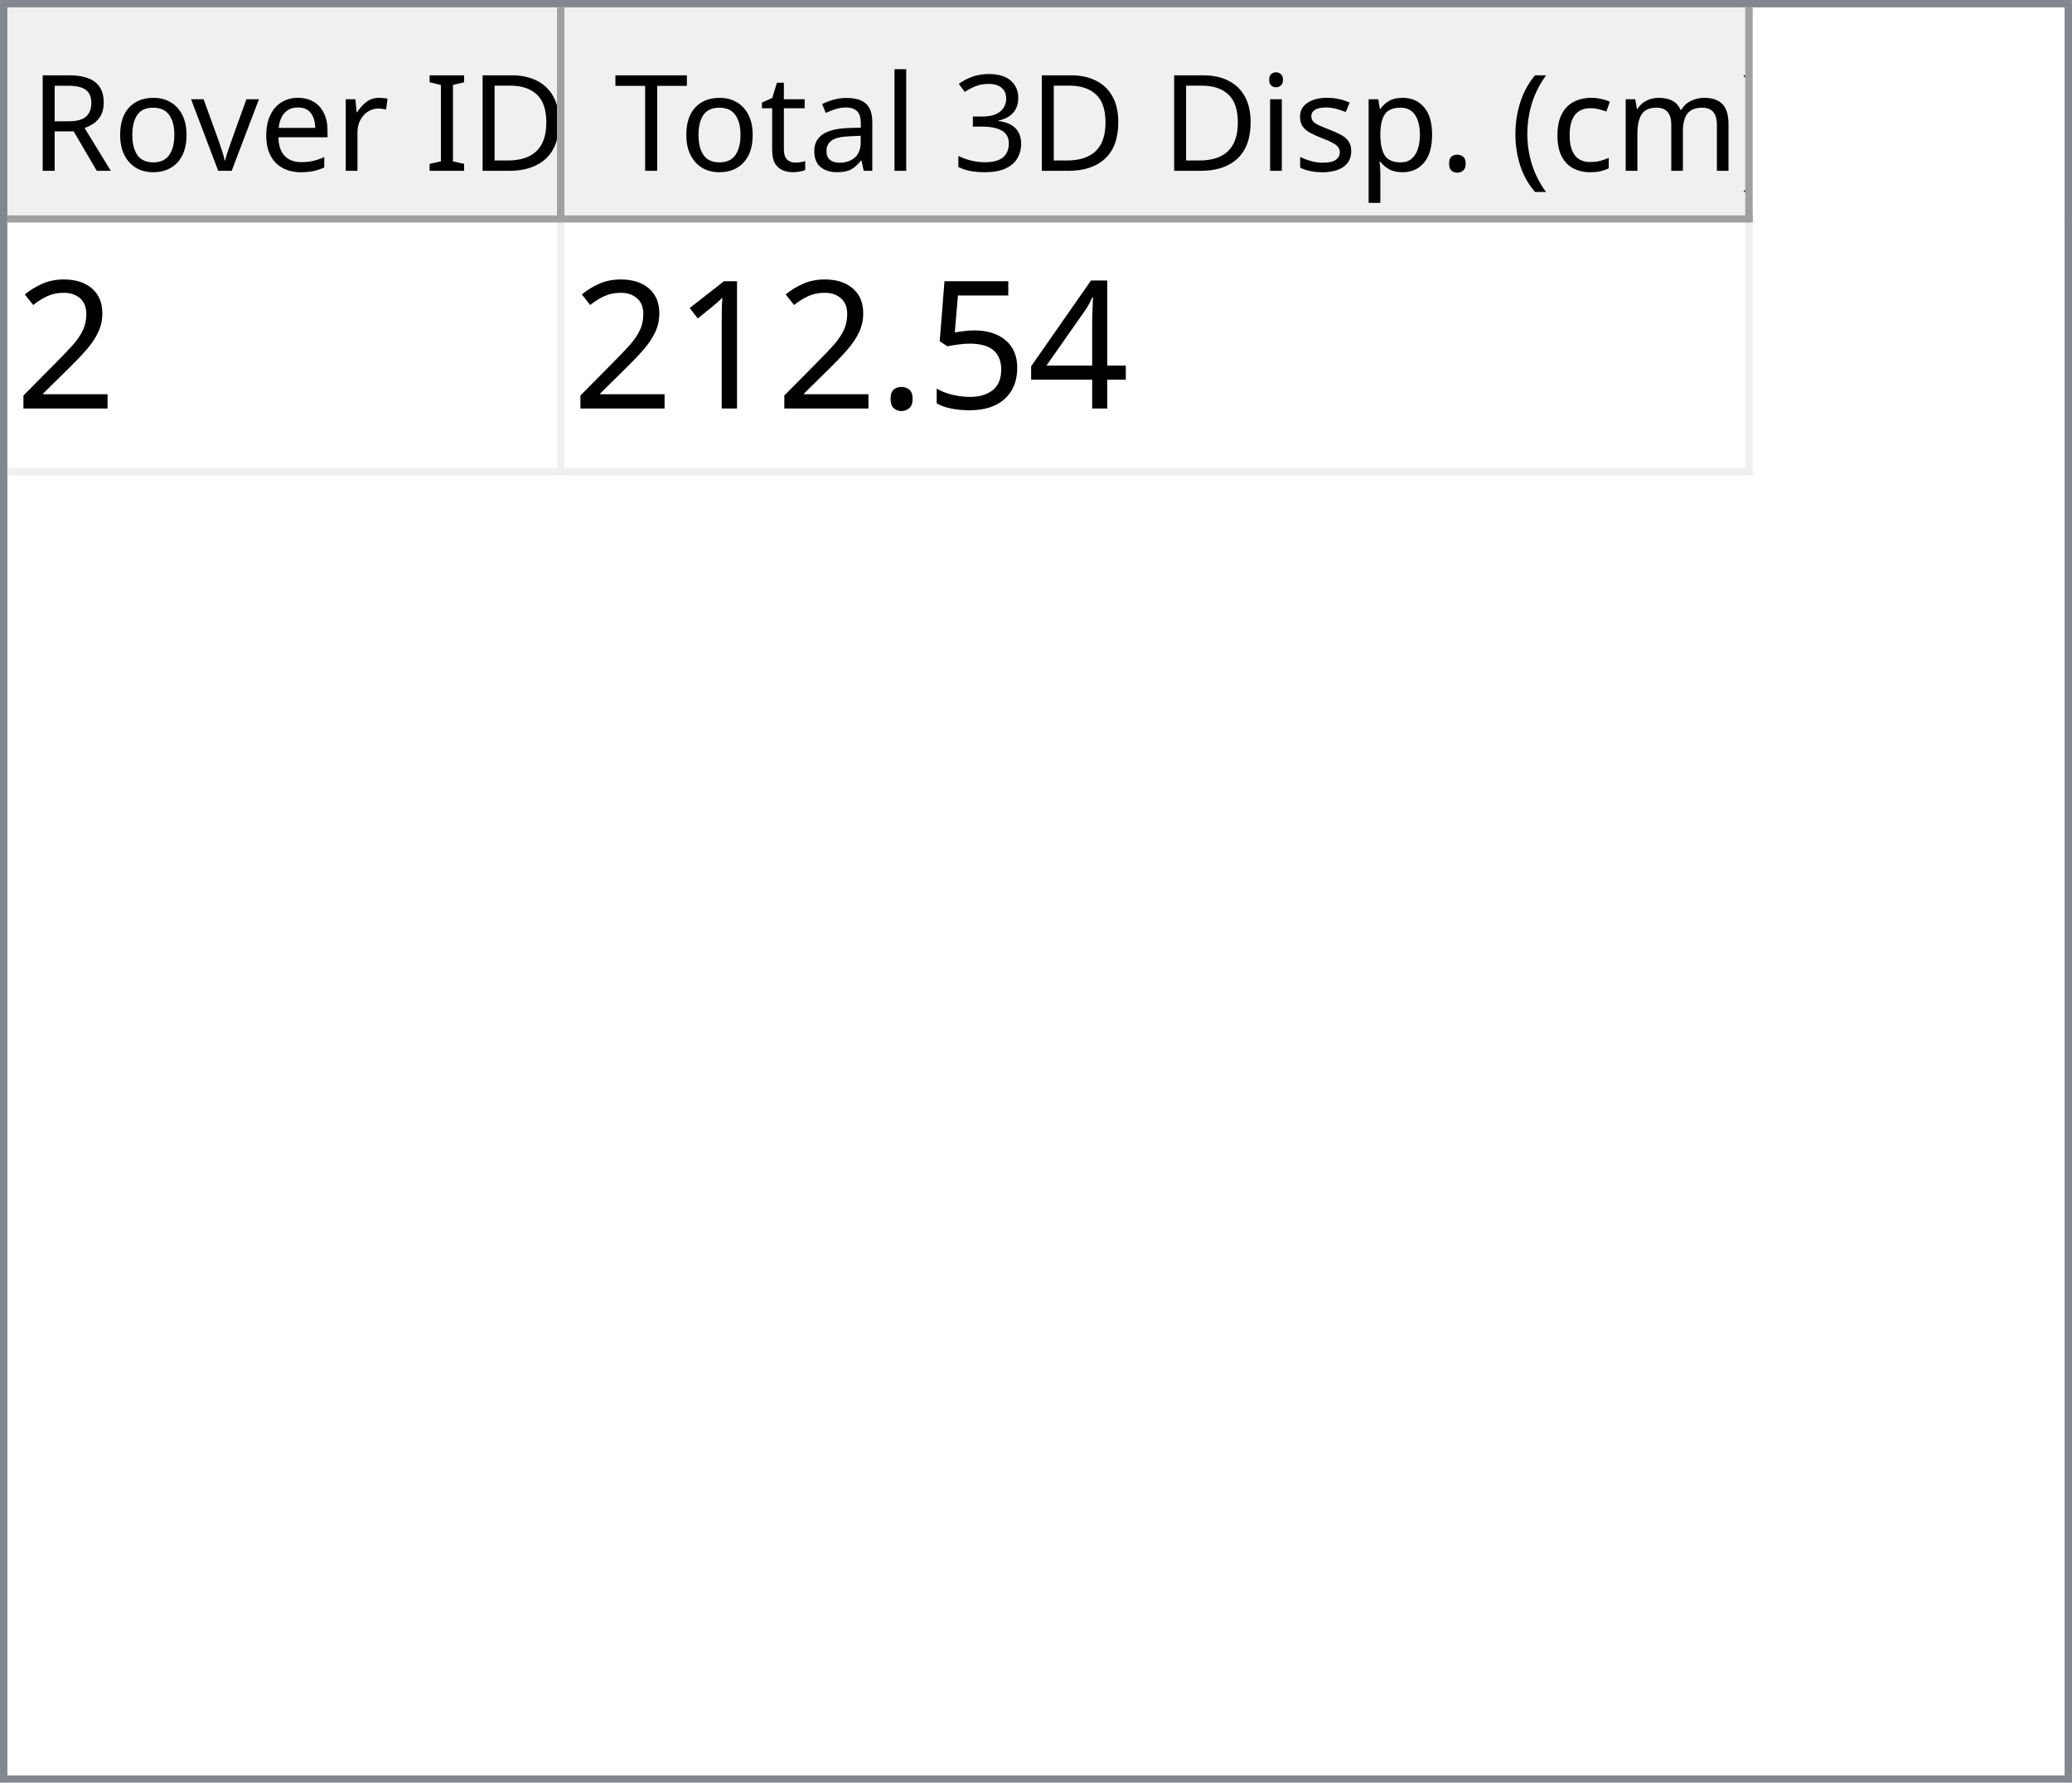
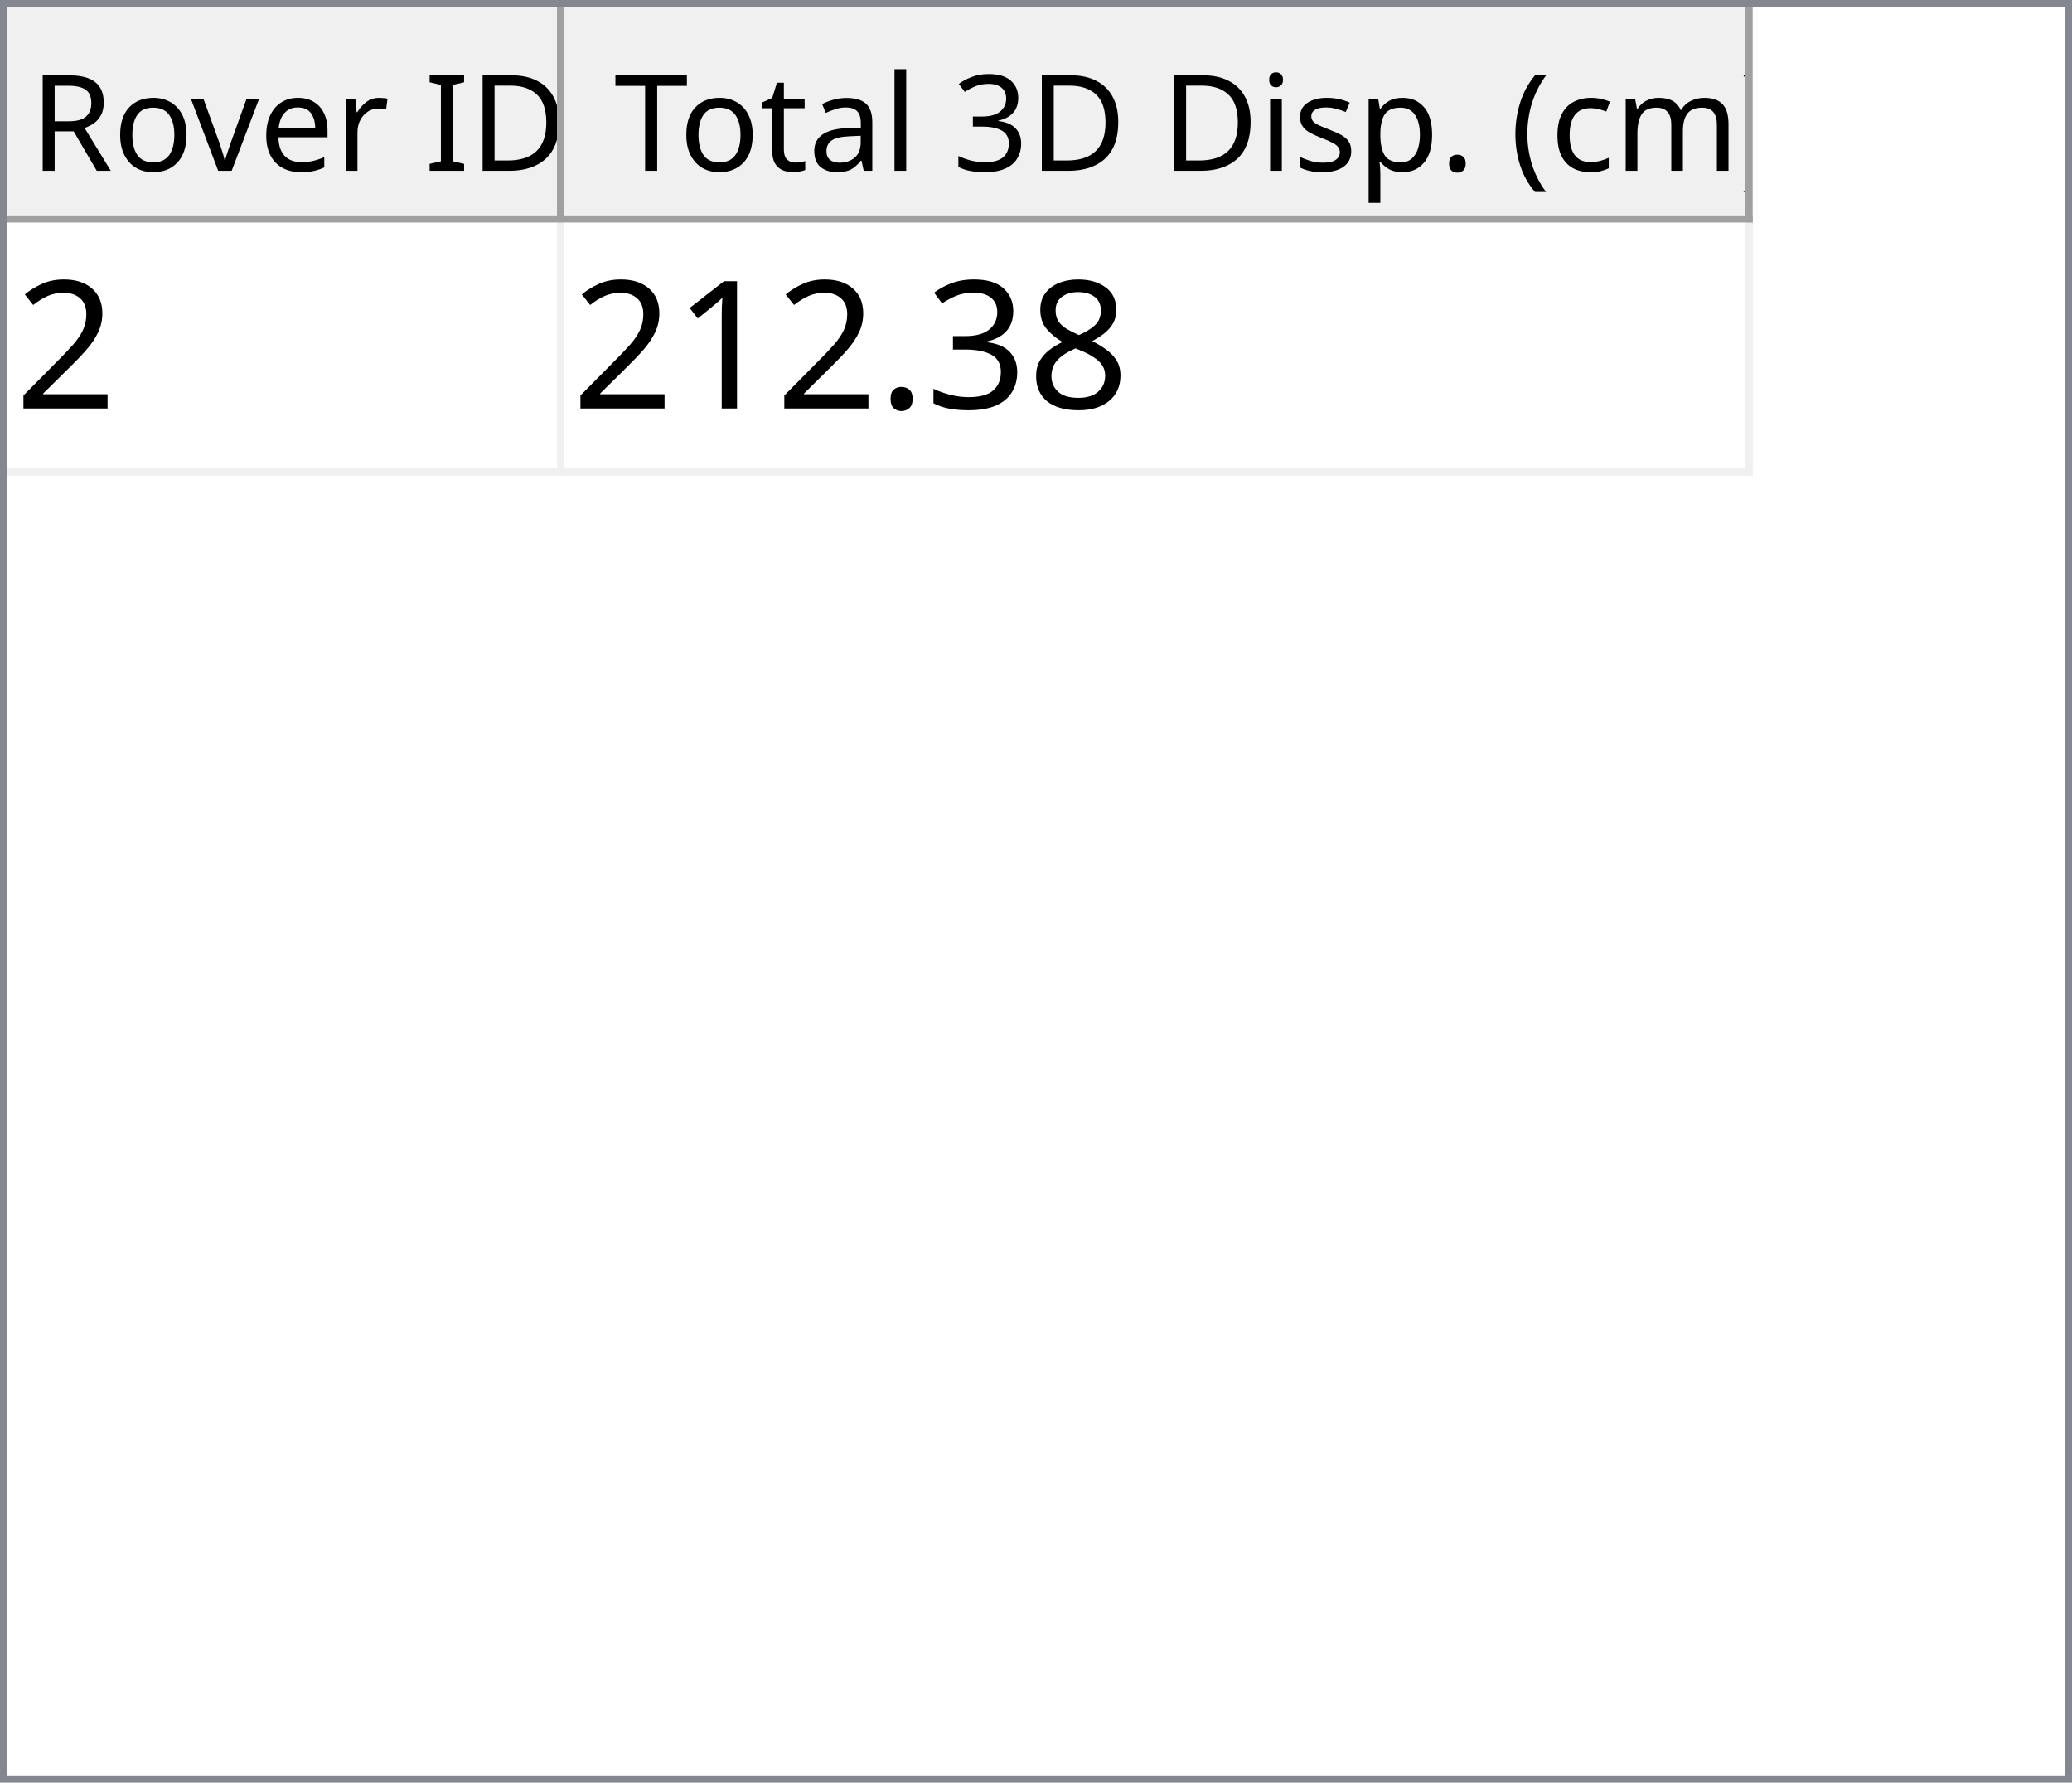
<svg xmlns="http://www.w3.org/2000/svg" style="fill-opacity:1; color-rendering:auto; color-interpolation:auto; text-rendering:auto; stroke:black; stroke-linecap:square; stroke-miterlimit:10; shape-rendering:auto; stroke-opacity:1; fill:black; stroke-dasharray:none; font-weight:normal; stroke-width:1; font-family:'Dialog'; font-style:normal; stroke-linejoin:miter; font-size:12px; stroke-dashoffset:0; image-rendering:auto;" width="279" height="240">
  <defs id="genericDefs" />
  <g>
    <defs id="defs1">
      <clipPath clipPathUnits="userSpaceOnUse" id="clipPath1">
        <path d="M0 0 L279 0 L279 240 L0 240 L0 0 Z" />
      </clipPath>
      <clipPath clipPathUnits="userSpaceOnUse" id="clipPath2">
        <path d="M0 0 L0 240 L279 240 L279 0 Z" />
      </clipPath>
      <clipPath clipPathUnits="userSpaceOnUse" id="clipPath3">
        <path d="M0 0 L0 29 L277 29 L277 0 Z" />
      </clipPath>
      <clipPath clipPathUnits="userSpaceOnUse" id="clipPath4">
        <path d="M0 0 L0 29 L75 29 L75 0 Z" />
      </clipPath>
      <clipPath clipPathUnits="userSpaceOnUse" id="clipPath5">
        <path d="M1 1 L1 28 L74 28 L74 1 Z" />
      </clipPath>
      <clipPath clipPathUnits="userSpaceOnUse" id="clipPath6">
        <path d="M0 0 L0 27 L73 27 L73 0 Z" />
      </clipPath>
      <clipPath clipPathUnits="userSpaceOnUse" id="clipPath7">
        <path d="M-0.5 -0.5 L-0.5 28.5 L74.5 28.5 L74.5 -0.5 Z" />
      </clipPath>
      <clipPath clipPathUnits="userSpaceOnUse" id="clipPath8">
        <path d="M0 0 L0 29 L160 29 L160 0 Z" />
      </clipPath>
      <clipPath clipPathUnits="userSpaceOnUse" id="clipPath9">
        <path d="M1 1 L1 28 L159 28 L159 1 Z" />
      </clipPath>
      <clipPath clipPathUnits="userSpaceOnUse" id="clipPath10">
        <path d="M0 0 L0 27 L158 27 L158 0 Z" />
      </clipPath>
      <clipPath clipPathUnits="userSpaceOnUse" id="clipPath11">
        <path d="M-0.5 -0.5 L-0.5 28.5 L159.5 28.5 L159.5 -0.5 Z" />
      </clipPath>
      <clipPath clipPathUnits="userSpaceOnUse" id="clipPath12">
        <path d="M0 0 L0 209 L277 209 L277 0 Z" />
      </clipPath>
      <clipPath clipPathUnits="userSpaceOnUse" id="clipPath13">
        <path d="M0 0 L0 34 L235 34 L235 0 Z" />
      </clipPath>
      <clipPath clipPathUnits="userSpaceOnUse" id="clipPath14">
        <path d="M-0.5 -0.5 L-0.5 33.5 L234.5 33.5 L234.5 -0.5 Z" />
      </clipPath>
      <clipPath clipPathUnits="userSpaceOnUse" id="clipPath15">
        <path d="M0 0 L0 33 L74 33 L74 0 Z" />
      </clipPath>
      <clipPath clipPathUnits="userSpaceOnUse" id="clipPath16">
        <path d="M0 0 L0 33 L159 33 L159 0 Z" />
      </clipPath>
      <font horiz-adv-x="64.551" id="font1">
        <font-face ascent="107.91" descent="25.098" units-per-em="100" style="font-style:normal; font-family:Segoe UI; font-weight:normal;" />
        <missing-glyph horiz-adv-x="64.551" d="M8.109 0 L8.109 68.266 L56.453 68.266 L56.453 0 L8.109 0 ZM15.328 7.234 L49.219 7.234 L49.219 61.031 L15.328 61.031 L15.328 7.234 Z" />
        <glyph unicode="D" horiz-adv-x="70.117" d="M9.188 0 L9.188 70.016 L28.516 70.016 Q65.531 70.016 65.531 35.891 Q65.531 19.672 55.25 9.836 Q44.969 0 27.734 0 L9.188 0 ZM17.391 62.594 L17.391 7.422 L27.828 7.422 Q41.609 7.422 49.273 14.797 Q56.938 22.172 56.938 35.688 Q56.938 62.594 28.328 62.594 L17.391 62.594 Z" />
        <glyph unicode="I" horiz-adv-x="26.611" d="M17.391 0 L9.188 0 L9.188 70.016 L17.391 70.016 L17.391 0 Z" />
        <glyph unicode=" " horiz-adv-x="27.393" d="" />
        <glyph unicode="r" horiz-adv-x="34.766" d="M34.188 41.891 Q32.078 43.5 28.125 43.5 Q23 43.5 19.555 38.672 Q16.109 33.844 16.109 25.484 L16.109 0 L8.109 0 L8.109 50 L16.109 50 L16.109 39.703 L16.312 39.703 Q18.016 44.969 21.531 47.922 Q25.047 50.875 29.391 50.875 Q32.516 50.875 34.188 50.203 L34.188 41.891 Z" />
        <glyph unicode="e" horiz-adv-x="52.295" d="M48.297 23 L12.984 23 Q13.188 14.656 17.484 10.109 Q21.781 5.562 29.297 5.562 Q37.75 5.562 44.828 11.141 L44.828 3.609 Q38.234 -1.172 27.391 -1.172 Q16.797 -1.172 10.742 5.641 Q4.688 12.453 4.688 24.812 Q4.688 36.469 11.305 43.82 Q17.922 51.172 27.734 51.172 Q37.547 51.172 42.922 44.828 Q48.297 38.484 48.297 27.203 L48.297 23 ZM40.094 29.781 Q40.047 36.719 36.75 40.578 Q33.453 44.438 27.594 44.438 Q21.922 44.438 17.969 40.383 Q14.016 36.328 13.094 29.781 L40.094 29.781 Z" />
        <glyph unicode="v" horiz-adv-x="47.9" d="M47.406 50 L27.484 0 L19.625 0 L0.688 50 L9.469 50 L22.172 13.672 Q23.578 9.672 23.922 6.688 L24.125 6.688 Q24.609 10.453 25.688 13.484 L38.969 50 L47.406 50 Z" />
        <glyph unicode="o" horiz-adv-x="58.594" d="M29 -1.172 Q17.922 -1.172 11.305 5.836 Q4.688 12.844 4.688 24.422 Q4.688 37.016 11.57 44.094 Q18.453 51.172 30.172 51.172 Q41.359 51.172 47.633 44.289 Q53.906 37.406 53.906 25.203 Q53.906 13.234 47.141 6.031 Q40.375 -1.172 29 -1.172 ZM29.594 44.438 Q21.875 44.438 17.383 39.188 Q12.891 33.938 12.891 24.703 Q12.891 15.828 17.43 10.695 Q21.969 5.562 29.594 5.562 Q37.359 5.562 41.531 10.594 Q45.703 15.625 45.703 24.906 Q45.703 34.281 41.531 39.359 Q37.359 44.438 29.594 44.438 Z" />
        <glyph unicode="R" horiz-adv-x="59.814" d="M59.375 0 L49.609 0 L37.891 19.625 Q36.281 22.359 34.766 24.289 Q33.25 26.219 31.664 27.438 Q30.078 28.656 28.25 29.219 Q26.422 29.781 24.125 29.781 L17.391 29.781 L17.391 0 L9.188 0 L9.188 70.016 L30.078 70.016 Q34.672 70.016 38.555 68.867 Q42.438 67.719 45.289 65.375 Q48.141 63.031 49.758 59.547 Q51.375 56.062 51.375 51.375 Q51.375 47.703 50.273 44.656 Q49.172 41.609 47.148 39.211 Q45.125 36.812 42.266 35.133 Q39.406 33.453 35.844 32.516 L35.844 32.328 Q37.594 31.547 38.891 30.547 Q40.188 29.547 41.359 28.18 Q42.531 26.812 43.68 25.078 Q44.828 23.344 46.234 21.047 L59.375 0 ZM17.391 62.594 L17.391 37.203 L28.516 37.203 Q31.594 37.203 34.203 38.133 Q36.812 39.062 38.719 40.797 Q40.625 42.531 41.703 45.047 Q42.781 47.562 42.781 50.688 Q42.781 56.297 39.141 59.445 Q35.5 62.594 28.609 62.594 L17.391 62.594 Z" />
        <glyph unicode=")" horiz-adv-x="30.176" d="M8.297 -15.922 L1.172 -15.922 Q16.406 2.344 16.406 26.812 Q16.406 51.469 1.078 70.016 L8.297 70.016 Q23.531 52.156 23.531 26.703 Q23.531 1.375 8.297 -15.922 Z" />
        <glyph unicode="m" horiz-adv-x="86.133" d="M79.109 0 L71.094 0 L71.094 28.719 Q71.094 37.016 68.531 40.727 Q65.969 44.438 59.906 44.438 Q54.781 44.438 51.195 39.75 Q47.609 35.062 47.609 28.516 L47.609 0 L39.594 0 L39.594 29.688 Q39.594 44.438 28.219 44.438 Q22.953 44.438 19.531 40.016 Q16.109 35.594 16.109 28.516 L16.109 0 L8.109 0 L8.109 50 L16.109 50 L16.109 42.094 L16.312 42.094 Q21.625 51.172 31.844 51.172 Q36.969 51.172 40.773 48.312 Q44.578 45.453 46 40.828 Q51.562 51.172 62.594 51.172 Q79.109 51.172 79.109 30.812 L79.109 0 Z" />
        <glyph unicode="c" horiz-adv-x="46.191" d="M42.188 2.297 Q36.422 -1.172 28.516 -1.172 Q17.828 -1.172 11.258 5.789 Q4.688 12.75 4.688 23.828 Q4.688 36.188 11.766 43.68 Q18.844 51.172 30.672 51.172 Q37.25 51.172 42.281 48.734 L42.281 40.531 Q36.719 44.438 30.375 44.438 Q22.703 44.438 17.797 38.945 Q12.891 33.453 12.891 24.516 Q12.891 15.719 17.508 10.641 Q22.125 5.562 29.891 5.562 Q36.422 5.562 42.188 9.906 L42.188 2.297 Z" />
        <glyph unicode="(" horiz-adv-x="30.176" d="M29.109 -15.922 L21.969 -15.922 Q6.844 1.375 6.844 26.703 Q6.844 52.156 21.969 70.016 L29.203 70.016 Q13.875 51.469 13.875 26.812 Q13.875 2.344 29.109 -15.922 Z" />
        <glyph unicode="." horiz-adv-x="21.68" d="M10.891 -1.078 Q8.641 -1.078 7.055 0.539 Q5.469 2.156 5.469 4.391 Q5.469 6.641 7.055 8.273 Q8.641 9.906 10.891 9.906 Q13.188 9.906 14.797 8.273 Q16.406 6.641 16.406 4.391 Q16.406 2.156 14.797 0.539 Q13.188 -1.078 10.891 -1.078 Z" />
        <glyph unicode="p" horiz-adv-x="58.789" d="M16.312 7.234 L16.109 7.234 L16.109 -23 L8.109 -23 L8.109 50 L16.109 50 L16.109 41.219 L16.312 41.219 Q22.219 51.172 33.594 51.172 Q43.266 51.172 48.688 44.461 Q54.109 37.75 54.109 26.469 Q54.109 13.922 48 6.375 Q41.891 -1.172 31.297 -1.172 Q21.578 -1.172 16.312 7.234 ZM16.109 27.391 L16.109 20.406 Q16.109 14.203 20.141 9.883 Q24.172 5.562 30.375 5.562 Q37.641 5.562 41.773 11.133 Q45.906 16.703 45.906 26.609 Q45.906 34.969 42.047 39.703 Q38.188 44.438 31.594 44.438 Q24.609 44.438 20.359 39.578 Q16.109 34.719 16.109 27.391 Z" />
        <glyph unicode="s" horiz-adv-x="42.432" d="M5.078 1.812 L5.078 10.406 Q11.625 5.562 19.484 5.562 Q30.031 5.562 30.031 12.594 Q30.031 14.594 29.125 15.992 Q28.219 17.391 26.68 18.461 Q25.141 19.531 23.07 20.383 Q21 21.234 18.609 22.172 Q15.281 23.484 12.766 24.828 Q10.25 26.172 8.57 27.859 Q6.891 29.547 6.031 31.695 Q5.172 33.844 5.172 36.719 Q5.172 40.234 6.789 42.945 Q8.406 45.656 11.086 47.484 Q13.766 49.312 17.211 50.242 Q20.656 51.172 24.312 51.172 Q30.812 51.172 35.938 48.922 L35.938 40.828 Q30.422 44.438 23.25 44.438 Q21 44.438 19.195 43.922 Q17.391 43.406 16.094 42.477 Q14.797 41.547 14.086 40.258 Q13.375 38.969 13.375 37.406 Q13.375 35.453 14.086 34.133 Q14.797 32.812 16.164 31.789 Q17.531 30.766 19.484 29.938 Q21.438 29.109 23.922 28.125 Q27.25 26.859 29.883 25.516 Q32.516 24.172 34.375 22.484 Q36.234 20.797 37.234 18.602 Q38.234 16.406 38.234 13.375 Q38.234 9.672 36.602 6.938 Q34.969 4.203 32.234 2.398 Q29.5 0.594 25.93 -0.289 Q22.359 -1.172 18.453 -1.172 Q10.75 -1.172 5.078 1.812 Z" />
        <glyph unicode="i" horiz-adv-x="24.219" d="M12.203 62.703 Q10.062 62.703 8.547 64.164 Q7.031 65.625 7.031 67.875 Q7.031 70.125 8.547 71.609 Q10.062 73.094 12.203 73.094 Q14.406 73.094 15.945 71.609 Q17.484 70.125 17.484 67.875 Q17.484 65.719 15.945 64.211 Q14.406 62.703 12.203 62.703 ZM16.109 0 L8.109 0 L8.109 50 L16.109 50 L16.109 0 Z" />
        <glyph unicode="3" horiz-adv-x="53.906" d="M46.531 19.828 Q46.531 15.094 44.75 11.211 Q42.969 7.328 39.719 4.57 Q36.469 1.812 31.93 0.297 Q27.391 -1.219 21.922 -1.219 Q11.922 -1.219 6 2.594 L6 11.188 Q13.094 5.609 22.219 5.609 Q25.875 5.609 28.828 6.539 Q31.781 7.469 33.906 9.227 Q36.031 10.984 37.18 13.477 Q38.328 15.969 38.328 19.094 Q38.328 32.812 18.797 32.812 L12.984 32.812 L12.984 39.594 L18.5 39.594 Q35.797 39.594 35.797 52.484 Q35.797 64.406 22.609 64.406 Q15.188 64.406 8.688 59.422 L8.688 67.188 Q15.375 71.188 24.609 71.188 Q29 71.188 32.57 69.969 Q36.141 68.75 38.68 66.555 Q41.219 64.359 42.609 61.281 Q44 58.203 44 54.5 Q44 40.672 30.031 36.719 L30.031 36.531 Q33.594 36.141 36.625 34.797 Q39.656 33.453 41.852 31.305 Q44.047 29.156 45.289 26.25 Q46.531 23.344 46.531 19.828 Z" />
        <glyph unicode="l" horiz-adv-x="24.219" d="M16.109 0 L8.109 0 L8.109 74.031 L16.109 74.031 L16.109 0 Z" />
        <glyph unicode="a" horiz-adv-x="50.879" d="M43.891 0 L35.891 0 L35.891 7.812 L35.688 7.812 Q30.469 -1.172 20.312 -1.172 Q12.844 -1.172 8.617 2.781 Q4.391 6.734 4.391 13.281 Q4.391 27.297 20.906 29.594 L35.891 31.688 Q35.891 44.438 25.594 44.438 Q16.547 44.438 9.281 38.281 L9.281 46.484 Q16.656 51.172 26.266 51.172 Q43.891 51.172 43.891 32.516 L43.891 0 ZM35.891 25.297 L23.828 23.641 Q18.266 22.859 15.43 20.875 Q12.594 18.891 12.594 13.875 Q12.594 10.203 15.211 7.883 Q17.828 5.562 22.172 5.562 Q28.125 5.562 32.008 9.742 Q35.891 13.922 35.891 20.312 L35.891 25.297 Z" />
        <glyph unicode="t" horiz-adv-x="33.887" d="M31.297 0.484 Q28.469 -1.078 23.828 -1.078 Q10.688 -1.078 10.688 13.578 L10.688 43.172 L2.094 43.172 L2.094 50 L10.688 50 L10.688 62.203 L18.703 64.797 L18.703 50 L31.297 50 L31.297 43.172 L18.703 43.172 L18.703 14.984 Q18.703 9.969 20.414 7.82 Q22.125 5.672 26.078 5.672 Q29.109 5.672 31.297 7.328 L31.297 0.484 Z" />
        <glyph unicode="T" horiz-adv-x="52.393" d="M50.594 62.594 L30.375 62.594 L30.375 0 L22.172 0 L22.172 62.594 L2 62.594 L2 70.016 L50.594 70.016 L50.594 62.594 Z" />
      </font>
      <font horiz-adv-x="75.0" id="font2">
        <font-face ascent="100.537" descent="21.973" units-per-em="100" style="font-style:normal; font-family:sans-serif; font-weight:normal;" />
        <missing-glyph horiz-adv-x="75.0" d="M12.5 0 L12.5 62.5 L62.5 62.5 L62.5 0 L12.5 0 ZM14.062 1.562 L60.938 1.562 L60.938 60.938 L14.062 60.938 L14.062 1.562 Z" />
        <glyph unicode="2" horiz-adv-x="55.615" d="M50.344 8.453 L50.344 0 L3.031 0 Q2.938 3.172 4.047 6.109 Q5.859 10.938 9.836 15.625 Q13.812 20.312 21.344 26.469 Q33.016 36.031 37.117 41.625 Q41.219 47.219 41.219 52.203 Q41.219 57.422 37.477 61.008 Q33.734 64.594 27.734 64.594 Q21.391 64.594 17.578 60.789 Q13.766 56.984 13.719 50.25 L4.688 51.172 Q5.609 61.281 11.664 66.578 Q17.719 71.875 27.938 71.875 Q38.234 71.875 44.242 66.164 Q50.25 60.453 50.25 52 Q50.25 47.703 48.492 43.555 Q46.734 39.406 42.656 34.812 Q38.578 30.219 29.109 22.219 Q21.188 15.578 18.945 13.211 Q16.703 10.844 15.234 8.453 L50.344 8.453 Z" />
-         <glyph unicode="4" horiz-adv-x="55.615" d="M32.328 0 L32.328 17.141 L1.266 17.141 L1.266 25.203 L33.938 71.578 L41.109 71.578 L41.109 25.203 L50.781 25.203 L50.781 17.141 L41.109 17.141 L41.109 0 L32.328 0 ZM32.328 25.203 L32.328 57.469 L9.906 25.203 L32.328 25.203 Z" />
-         <glyph unicode="5" horiz-adv-x="55.615" d="M4.156 18.75 L13.375 19.531 Q14.406 12.797 18.141 9.398 Q21.875 6 27.156 6 Q33.5 6 37.891 10.789 Q42.281 15.578 42.281 23.484 Q42.281 31 38.062 35.352 Q33.844 39.703 27 39.703 Q22.75 39.703 19.336 37.773 Q15.922 35.844 13.969 32.766 L5.719 33.844 L12.641 70.609 L48.25 70.609 L48.25 62.203 L19.672 62.203 L15.828 42.969 Q22.266 47.469 29.344 47.469 Q38.719 47.469 45.164 40.969 Q51.609 34.469 51.609 24.266 Q51.609 14.547 45.953 7.469 Q39.062 -1.219 27.156 -1.219 Q17.391 -1.219 11.211 4.25 Q5.031 9.719 4.156 18.75 Z" />
+         <glyph unicode="8" horiz-adv-x="55.615" d="M17.672 38.812 Q12.203 40.828 9.57 44.539 Q6.938 48.25 6.938 53.422 Q6.938 61.234 12.555 66.555 Q18.172 71.875 27.484 71.875 Q36.859 71.875 42.578 66.43 Q48.297 60.984 48.297 53.172 Q48.297 48.188 45.68 44.508 Q43.062 40.828 37.75 38.812 Q44.344 36.672 47.781 31.883 Q51.219 27.094 51.219 20.453 Q51.219 11.281 44.727 5.031 Q38.234 -1.219 27.641 -1.219 Q17.047 -1.219 10.547 5.055 Q4.047 11.328 4.047 20.703 Q4.047 27.688 7.594 32.398 Q11.141 37.109 17.672 38.812 ZM15.922 53.719 Q15.922 48.641 19.195 45.414 Q22.469 42.188 27.688 42.188 Q32.766 42.188 36.016 45.383 Q39.266 48.578 39.266 53.219 Q39.266 58.062 35.914 61.359 Q32.562 64.656 27.594 64.656 Q22.562 64.656 19.242 61.43 Q15.922 58.203 15.922 53.719 ZM13.094 20.656 Q13.094 16.891 14.875 13.375 Q16.656 9.859 20.172 7.93 Q23.688 6 27.734 6 Q34.031 6 38.133 10.055 Q42.234 14.109 42.234 20.359 Q42.234 26.703 38.016 30.859 Q33.797 35.016 27.438 35.016 Q21.234 35.016 17.164 30.914 Q13.094 26.812 13.094 20.656 Z" />
+         <glyph unicode="3" horiz-adv-x="55.615" d="M4.203 18.891 L12.984 20.062 Q14.5 12.594 18.141 9.297 Q21.781 6 27 6 Q33.203 6 37.477 10.297 Q41.75 14.594 41.75 20.953 Q41.75 27 37.797 30.93 Q33.844 34.859 27.734 34.859 Q25.25 34.859 21.531 33.891 L22.516 41.609 Q23.391 41.5 23.922 41.5 Q29.547 41.5 34.039 44.43 Q38.531 47.359 38.531 53.469 Q38.531 58.297 35.258 61.477 Q31.984 64.656 26.812 64.656 Q21.688 64.656 18.266 61.43 Q14.844 58.203 13.875 51.766 L5.078 53.328 Q6.688 62.156 12.398 67.016 Q18.109 71.875 26.609 71.875 Q32.469 71.875 37.398 69.359 Q42.328 66.844 44.945 62.5 Q47.562 58.156 47.562 53.266 Q47.562 48.641 45.07 44.828 Q42.578 41.016 37.703 38.766 Q44.047 37.312 47.562 32.695 Q51.078 28.078 51.078 21.141 Q51.078 11.766 44.242 5.25 Q37.406 -1.266 26.953 -1.266 Q17.531 -1.266 11.305 4.352 Q5.078 9.969 4.203 18.891 Z" />
        <glyph unicode="." horiz-adv-x="27.783" d="M9.078 0 L9.078 10.016 L19.094 10.016 L19.094 0 L9.078 0 Z" />
        <glyph unicode="1" horiz-adv-x="55.615" d="M37.25 0 L28.469 0 L28.469 56 Q25.297 52.984 20.141 49.953 Q14.984 46.922 10.891 45.406 L10.891 53.906 Q18.266 57.375 23.781 62.305 Q29.297 67.234 31.594 71.875 L37.25 71.875 L37.25 0 Z" />
      </font>
    </defs>
    <g style="fill:white; stroke:white;">
      <rect x="0" y="0" width="279" style="clip-path:url(#clipPath1); stroke:none;" height="240" />
    </g>
    <g style="fill:white; text-rendering:optimizeSpeed; color-rendering:optimizeSpeed; image-rendering:optimizeSpeed; shape-rendering:crispEdges; stroke:white; color-interpolation:sRGB;">
      <rect x="0" width="279" height="240" y="0" style="stroke:none;" />
      <path style="stroke:none;" d="M0 240 L279 240 L279 0 L0 0 Z" />
    </g>
    <g style="fill:rgb(240,240,240); font-size:18px; font-family:'Segoe UI'; stroke:rgb(240,240,240);">
      <rect x="0" y="0" width="279" style="clip-path:url(#clipPath2); stroke:none;" height="240" />
    </g>
    <g style="fill:rgb(130,135,144); font-size:18px; font-family:'Segoe UI'; stroke:rgb(130,135,144);">
      <path d="M0 0 L279 0 L279 240 L0 240 L0 0 ZM1 1 L278 1 L278 239 L1 239 L1 1 Z" style="fill-rule:evenodd; clip-path:url(#clipPath2); stroke:none;" />
    </g>
    <g style="fill:white; font-size:18px; font-family:'Segoe UI'; stroke:white;" transform="translate(1,1)">
      <rect x="0" y="0" width="277" style="clip-path:url(#clipPath3); stroke:none;" height="29" />
    </g>
    <g style="fill:rgb(240,240,240); font-size:18px; font-family:'Segoe UI'; stroke:rgb(240,240,240);" transform="translate(1,1)">
      <rect x="0" y="0" width="75" style="clip-path:url(#clipPath4); stroke:none;" height="29" />
    </g>
    <g style="font-family:'Segoe UI'; font-size:18px;" transform="translate(2,2)">
      <text x="2" xml:space="preserve" y="21" style="clip-path:url(#clipPath6); stroke:none;">Rover ID</text>
    </g>
    <g transform="translate(1.5,1.5)" style="fill:rgb(160,160,160); font-size:18px; font-family:'Segoe UI'; stroke:rgb(160,160,160); stroke-linejoin:bevel;">
      <line x1="74" x2="74" y1="0" style="fill:none; clip-path:url(#clipPath7);" y2="28" />
    </g>
    <g transform="matrix(1,0,0,1,1,1) translate(0.5,0.5)" style="fill:rgb(160,160,160); font-size:18px; font-family:'Segoe UI'; stroke:rgb(160,160,160); stroke-linejoin:bevel;">
      <line x1="0" x2="74" y1="28" style="fill:none; clip-path:url(#clipPath7);" y2="28" />
    </g>
    <g style="fill:rgb(240,240,240); font-size:18px; font-family:'Segoe UI'; stroke:rgb(240,240,240);" transform="translate(76,1)">
      <rect x="0" y="0" width="160" style="clip-path:url(#clipPath8); stroke:none;" height="29" />
    </g>
    <g style="font-family:'Segoe UI'; font-size:18px;" transform="translate(77,2)">
      <text x="1" xml:space="preserve" y="21" style="clip-path:url(#clipPath10); stroke:none;"> Total 3D Disp. (cm)</text>
    </g>
    <g transform="translate(76.5,1.5)" style="fill:rgb(160,160,160); font-size:18px; font-family:'Segoe UI'; stroke:rgb(160,160,160); stroke-linejoin:bevel;">
      <line x1="159" x2="159" y1="0" style="fill:none; clip-path:url(#clipPath11);" y2="28" />
    </g>
    <g transform="matrix(1,0,0,1,76,1) translate(0.5,0.5)" style="fill:rgb(160,160,160); font-size:18px; font-family:'Segoe UI'; stroke:rgb(160,160,160); stroke-linejoin:bevel;">
      <line x1="0" x2="159" y1="28" style="fill:none; clip-path:url(#clipPath11);" y2="28" />
    </g>
    <g style="fill:white; font-size:18px; font-family:'Segoe UI'; stroke:white;" transform="translate(1,30)">
      <rect x="0" y="0" width="277" style="clip-path:url(#clipPath12); stroke:none;" height="209" />
    </g>
    <g style="fill:rgb(240,240,240); font-size:24px; font-family:sans-serif; stroke:rgb(240,240,240);" transform="translate(1,30)">
      <rect x="0" y="0" width="235" style="clip-path:url(#clipPath13); stroke:none;" height="34" />
      <line transform="translate(0.5,0.5)" x1="0" x2="234" y1="33" style="clip-path:url(#clipPath14); fill:none; stroke-linejoin:bevel;" y2="33" />
    </g>
    <g transform="matrix(1,0,0,1,1,30) translate(0.5,0.5)" style="fill:rgb(240,240,240); font-size:24px; font-family:sans-serif; stroke:rgb(240,240,240); stroke-linejoin:bevel;">
      <line x1="74" x2="74" y1="0" style="fill:none; clip-path:url(#clipPath14);" y2="33" />
    </g>
    <g transform="matrix(1,0,0,1,1,30) translate(0.5,0.5)" style="fill:rgb(240,240,240); font-size:24px; font-family:sans-serif; stroke:rgb(240,240,240); stroke-linejoin:bevel;">
      <line x1="234" x2="234" y1="0" style="fill:none; clip-path:url(#clipPath14);" y2="33" />
    </g>
    <g style="fill:white; font-size:24px; font-family:sans-serif; stroke:white;" transform="matrix(1,0,0,1,1,30)">
      <rect x="0" y="0" width="74" style="clip-path:url(#clipPath15); stroke:none;" height="33" />
      <text x="1" y="25" style="fill:black; clip-path:url(#clipPath15); stroke:none;" xml:space="preserve">2</text>
    </g>
    <g style="fill:white; font-size:24px; font-family:sans-serif; stroke:white;" transform="matrix(1,0,0,1,1,30) translate(75,0)">
      <rect x="0" y="0" width="159" style="clip-path:url(#clipPath16); stroke:none;" height="33" />
-       <text x="1" y="25" style="fill:black; clip-path:url(#clipPath16); stroke:none;" xml:space="preserve">212.54</text>
+       <text x="1" y="25" style="fill:black; clip-path:url(#clipPath16); stroke:none;" xml:space="preserve">212.38</text>
    </g>
  </g>
</svg>
